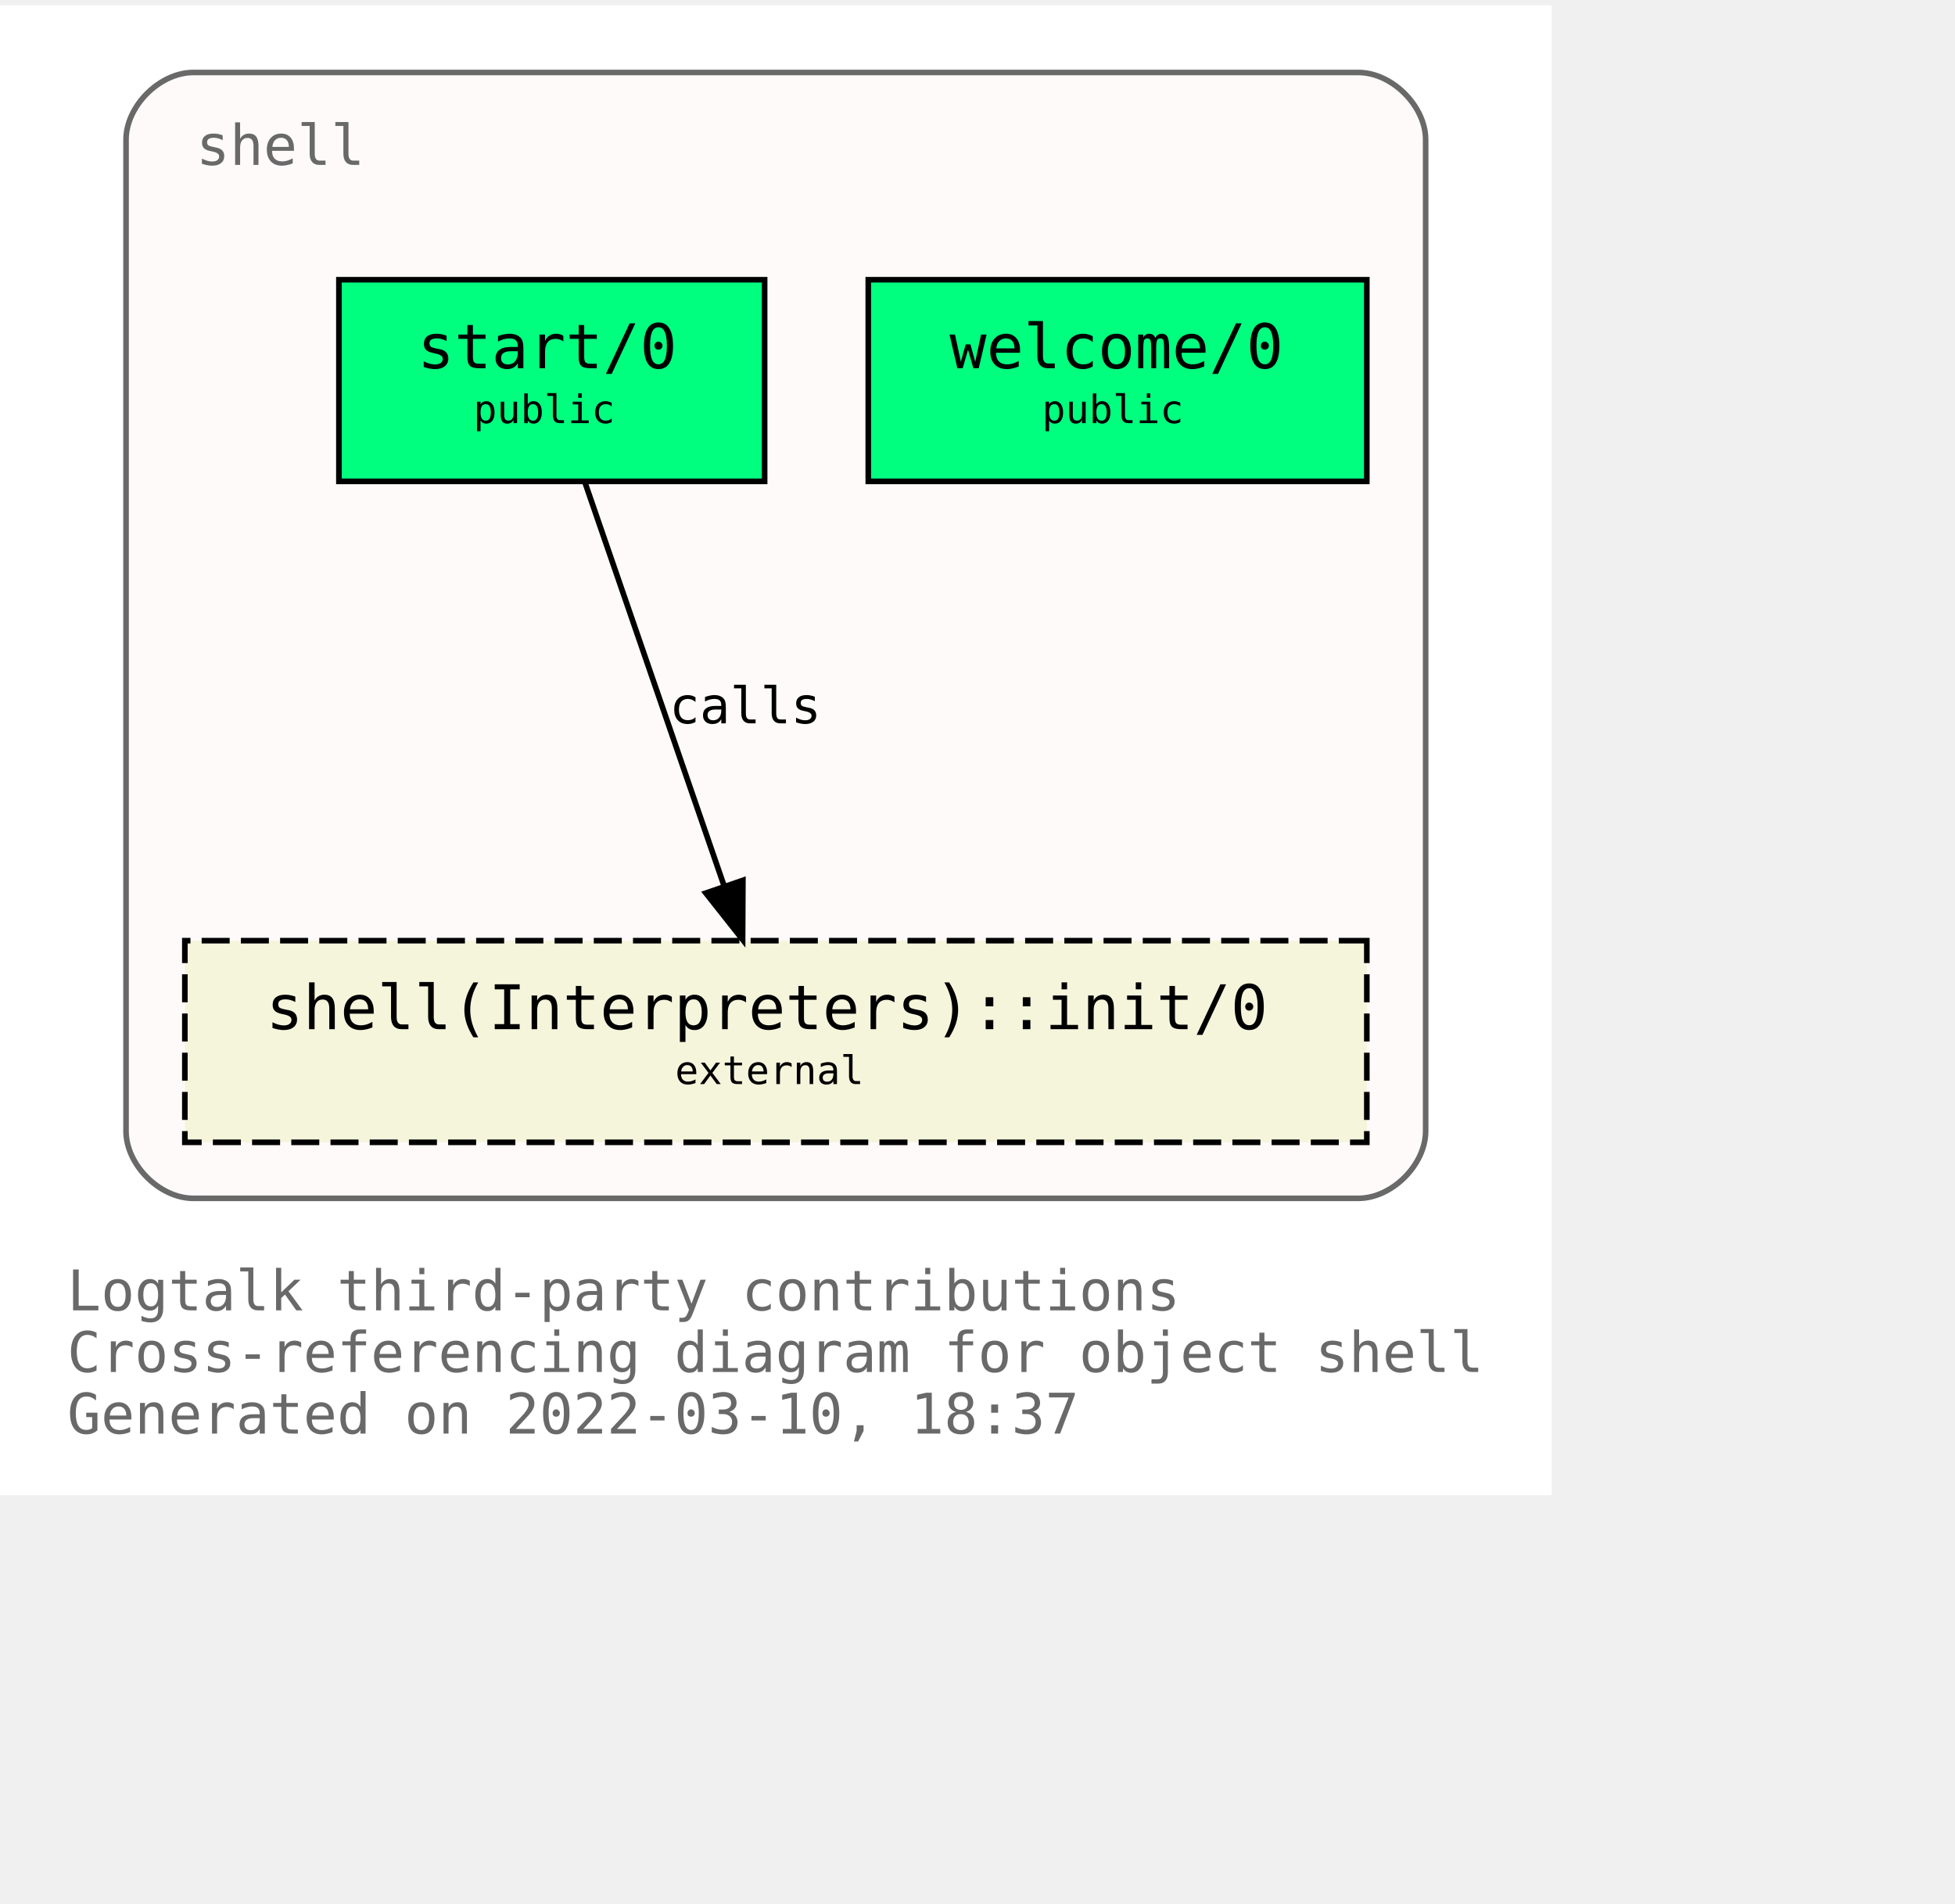
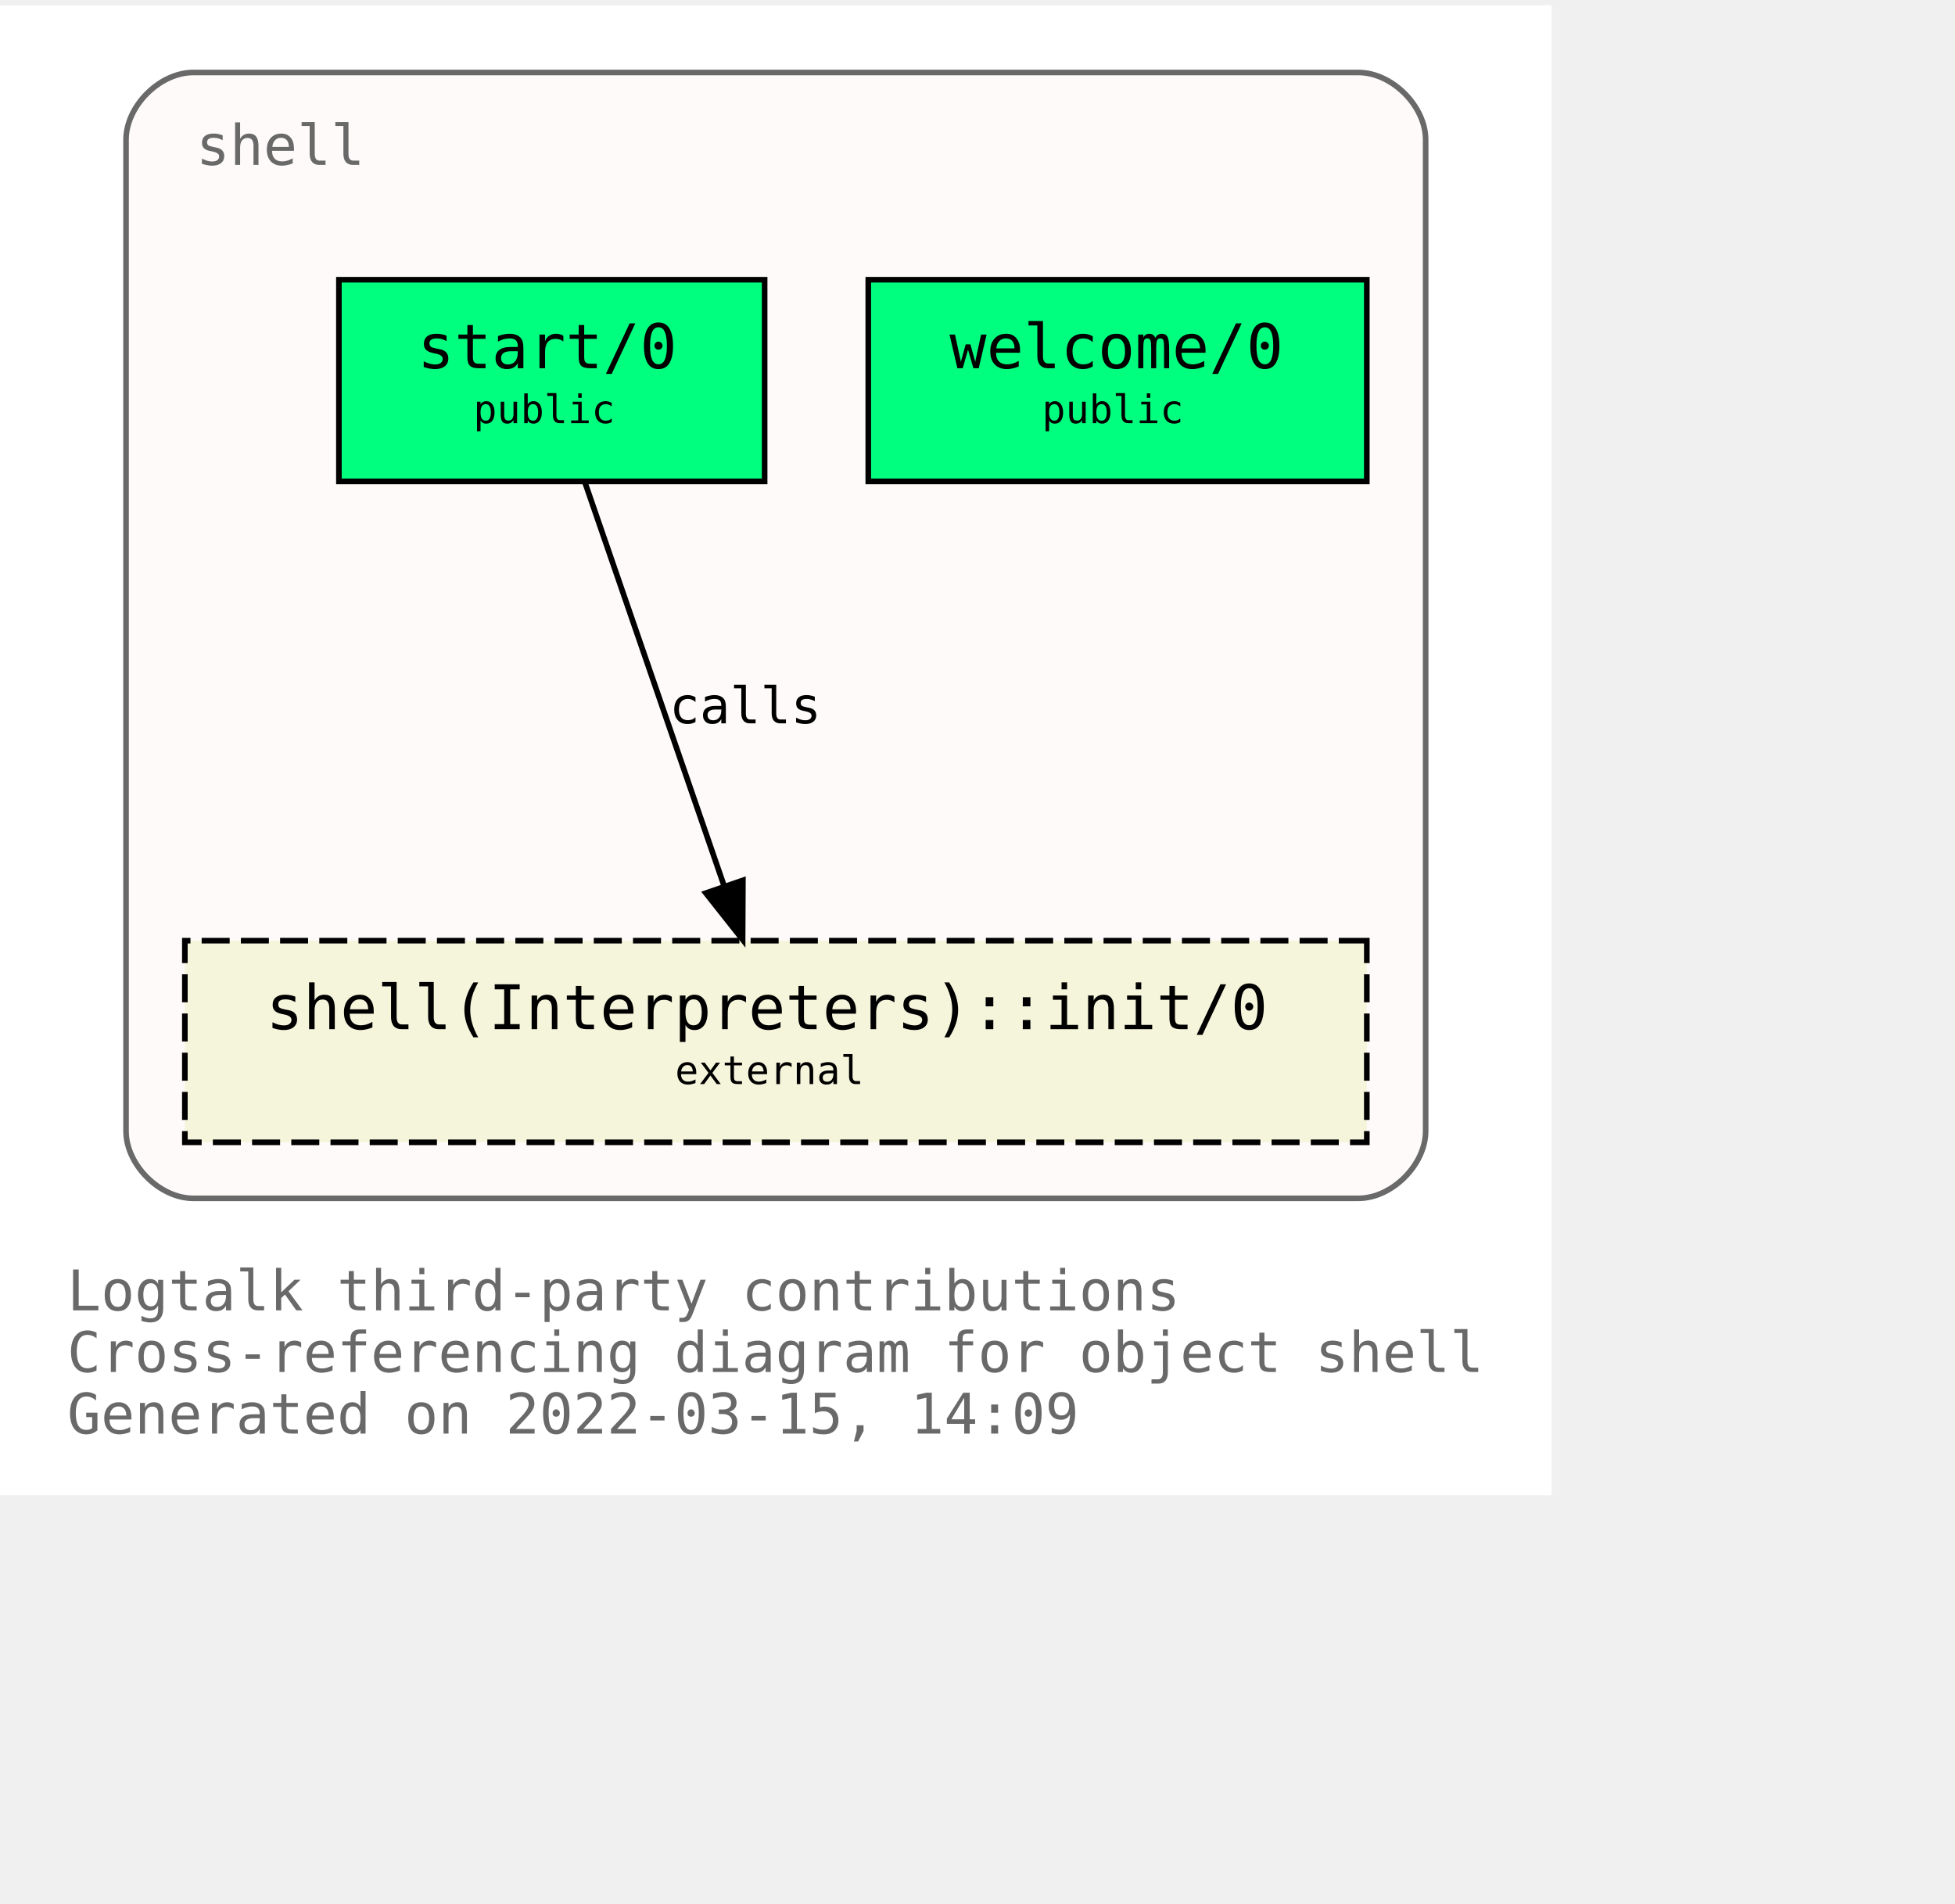
<svg xmlns="http://www.w3.org/2000/svg" xmlns:xlink="http://www.w3.org/1999/xlink" width="421pt" height="410pt" viewBox="72.00 72.00 349.00 338.00">
  <g id="graph0" class="graph" transform="scale(1 1) rotate(0) translate(76 334)">
    <polygon fill="white" stroke="transparent" points="-4,4 -4,-262 273,-262 273,4 -4,4" />
    <text text-anchor="start" x="8" y="-29" font-family="Monospace" font-size="10.00" fill="dimgray">Logtalk third-party contributions</text>
    <text text-anchor="start" x="8" y="-18" font-family="Monospace" font-size="10.00" fill="dimgray">Cross-referencing diagram for object shell</text>
-     <text text-anchor="start" x="8" y="-7" font-family="Monospace" font-size="10.00" fill="dimgray">Generated on 2022-03-10, 18:37</text>
+     <text text-anchor="start" x="8" y="-7" font-family="Monospace" font-size="10.00" fill="dimgray">Generated on 2022-03-15, 14:09</text>
    <g id="clust1" class="cluster">
      <g id="a_clust1">
        <a xlink:title="shell">
          <path fill="snow" stroke="dimgray" d="M30.5,-49C30.5,-49 238.5,-49 238.5,-49 244.5,-49 250.5,-55 250.5,-61 250.5,-61 250.5,-238 250.5,-238 250.5,-244 244.5,-250 238.5,-250 238.5,-250 30.5,-250 30.5,-250 24.5,-250 18.5,-244 18.5,-238 18.5,-238 18.5,-61 18.5,-61 18.5,-55 24.5,-49 30.5,-49" />
          <g id="a_clust1_0">
-             <a xlink:href="https://github.com/LogtalkDotOrg/logtalk3/tree/2c52d0c3f34e6d0923077b248310f326c63a1d5f/contributions/verdi_neruda/shell.lgt" xlink:title="https://github.com/LogtalkDotOrg/logtalk3/tree/2c52d0c3f34e6d0923077b248310f326c63a1d5f/contributions/verdi_neruda/shell.lgt">
+             <a xlink:href="https://github.com/LogtalkDotOrg/logtalk3/tree/0de86ce14f384c8a14fe71df1756798f2d963636/contributions/verdi_neruda/shell.lgt" xlink:title="https://github.com/LogtalkDotOrg/logtalk3/tree/0de86ce14f384c8a14fe71df1756798f2d963636/contributions/verdi_neruda/shell.lgt">
              <text text-anchor="start" x="31" y="-233.5" font-family="Monospace" font-size="10.00" fill="dimgray">shell</text>
            </a>
          </g>
        </a>
      </g>
    </g>
    <g id="node1" class="node">
      <g id="a_node1">
-         <a xlink:href="https://github.com/LogtalkDotOrg/logtalk3/tree/2c52d0c3f34e6d0923077b248310f326c63a1d5f/contributions/verdi_neruda/shell.lgt#L341" xlink:title="https://github.com/LogtalkDotOrg/logtalk3/tree/2c52d0c3f34e6d0923077b248310f326c63a1d5f/contributions/verdi_neruda/shell.lgt#L341">
+         <a xlink:href="https://github.com/LogtalkDotOrg/logtalk3/tree/0de86ce14f384c8a14fe71df1756798f2d963636/contributions/verdi_neruda/shell.lgt#L341" xlink:title="https://github.com/LogtalkDotOrg/logtalk3/tree/0de86ce14f384c8a14fe71df1756798f2d963636/contributions/verdi_neruda/shell.lgt#L341">
          <polygon fill="springgreen" stroke="black" points="240,-213 151,-213 151,-177 240,-177 240,-213" />
          <text text-anchor="start" x="159.5" y="-197.8" font-family="Monospace" font-size="9.00"> </text>
          <text text-anchor="start" x="165.5" y="-197.2" font-family="Monospace" font-size="11.00">welcome/0</text>
          <text text-anchor="start" x="226.5" y="-197.8" font-family="Monospace" font-size="9.00"> </text>
          <text text-anchor="start" x="159.5" y="-186.8" font-family="Monospace" font-size="9.00"> </text>
          <text text-anchor="start" x="182" y="-187.4" font-family="Monospace" font-size="7.00">public</text>
          <text text-anchor="start" x="226.5" y="-186.8" font-family="Monospace" font-size="9.00"> </text>
        </a>
      </g>
    </g>
    <g id="node2" class="node">
      <g id="a_node2">
-         <a xlink:href="https://github.com/LogtalkDotOrg/logtalk3/tree/2c52d0c3f34e6d0923077b248310f326c63a1d5f/contributions/verdi_neruda/shell.lgt#L353" xlink:title="https://github.com/LogtalkDotOrg/logtalk3/tree/2c52d0c3f34e6d0923077b248310f326c63a1d5f/contributions/verdi_neruda/shell.lgt#L353">
+         <a xlink:href="https://github.com/LogtalkDotOrg/logtalk3/tree/0de86ce14f384c8a14fe71df1756798f2d963636/contributions/verdi_neruda/shell.lgt#L353" xlink:title="https://github.com/LogtalkDotOrg/logtalk3/tree/0de86ce14f384c8a14fe71df1756798f2d963636/contributions/verdi_neruda/shell.lgt#L353">
          <polygon fill="springgreen" stroke="black" points="132.5,-213 56.5,-213 56.5,-177 132.5,-177 132.5,-213" />
          <text text-anchor="start" x="64.5" y="-197.8" font-family="Monospace" font-size="9.00"> </text>
          <text text-anchor="start" x="70.5" y="-197.2" font-family="Monospace" font-size="11.00">start/0</text>
          <text text-anchor="start" x="118.5" y="-197.8" font-family="Monospace" font-size="9.00"> </text>
          <text text-anchor="start" x="64.5" y="-186.8" font-family="Monospace" font-size="9.00"> </text>
          <text text-anchor="start" x="80.5" y="-187.4" font-family="Monospace" font-size="7.00">public</text>
          <text text-anchor="start" x="118.5" y="-186.8" font-family="Monospace" font-size="9.00"> </text>
        </a>
      </g>
    </g>
    <g id="node3" class="node">
      <g id="a_node3">
        <a xlink:href="https://logtalk.org/library/shell_1.html#init/0" xlink:title="https://logtalk.org/library/shell_1.html#init/0">
          <polygon fill="beige" stroke="black" stroke-dasharray="5,2" points="240,-95 29,-95 29,-59 240,-59 240,-95" />
          <text text-anchor="start" x="37.5" y="-79.8" font-family="Monospace" font-size="9.00"> </text>
          <text text-anchor="start" x="43.5" y="-79.2" font-family="Monospace" font-size="11.00">shell(Interpreters)::init/0</text>
          <text text-anchor="start" x="226.5" y="-79.8" font-family="Monospace" font-size="9.00"> </text>
          <text text-anchor="start" x="37.5" y="-68.8" font-family="Monospace" font-size="9.00"> </text>
          <text text-anchor="start" x="116.5" y="-69.4" font-family="Monospace" font-size="7.00">external</text>
          <text text-anchor="start" x="226.5" y="-68.8" font-family="Monospace" font-size="9.00"> </text>
        </a>
      </g>
    </g>
    <g id="edge1" class="edge">
      <g id="a_edge1">
-         <a xlink:href="https://github.com/LogtalkDotOrg/logtalk3/tree/2c52d0c3f34e6d0923077b248310f326c63a1d5f/contributions/verdi_neruda/shell.lgt#L355" xlink:title="calls">
+         <a xlink:href="https://github.com/LogtalkDotOrg/logtalk3/tree/0de86ce14f384c8a14fe71df1756798f2d963636/contributions/verdi_neruda/shell.lgt#L355" xlink:title="calls">
          <path fill="none" stroke="black" d="M100.4,-176.88C106.96,-157.86 117.63,-126.91 125.29,-104.7" />
          <polygon fill="black" stroke="black" points="128.62,-105.78 128.57,-95.19 122,-103.5 128.62,-105.78" />
        </a>
      </g>
      <g id="a_edge1-label">
-         <a xlink:href="https://github.com/LogtalkDotOrg/logtalk3/tree/2c52d0c3f34e6d0923077b248310f326c63a1d5f/contributions/verdi_neruda/shell.lgt#L355" xlink:title="https://github.com/LogtalkDotOrg/logtalk3/tree/2c52d0c3f34e6d0923077b248310f326c63a1d5f/contributions/verdi_neruda/shell.lgt#L355">
+         <a xlink:href="https://github.com/LogtalkDotOrg/logtalk3/tree/0de86ce14f384c8a14fe71df1756798f2d963636/contributions/verdi_neruda/shell.lgt#L355" xlink:title="https://github.com/LogtalkDotOrg/logtalk3/tree/0de86ce14f384c8a14fe71df1756798f2d963636/contributions/verdi_neruda/shell.lgt#L355">
          <text text-anchor="start" x="115.5" y="-133.8" font-family="Monospace" font-size="9.00">calls</text>
        </a>
      </g>
    </g>
  </g>
</svg>
